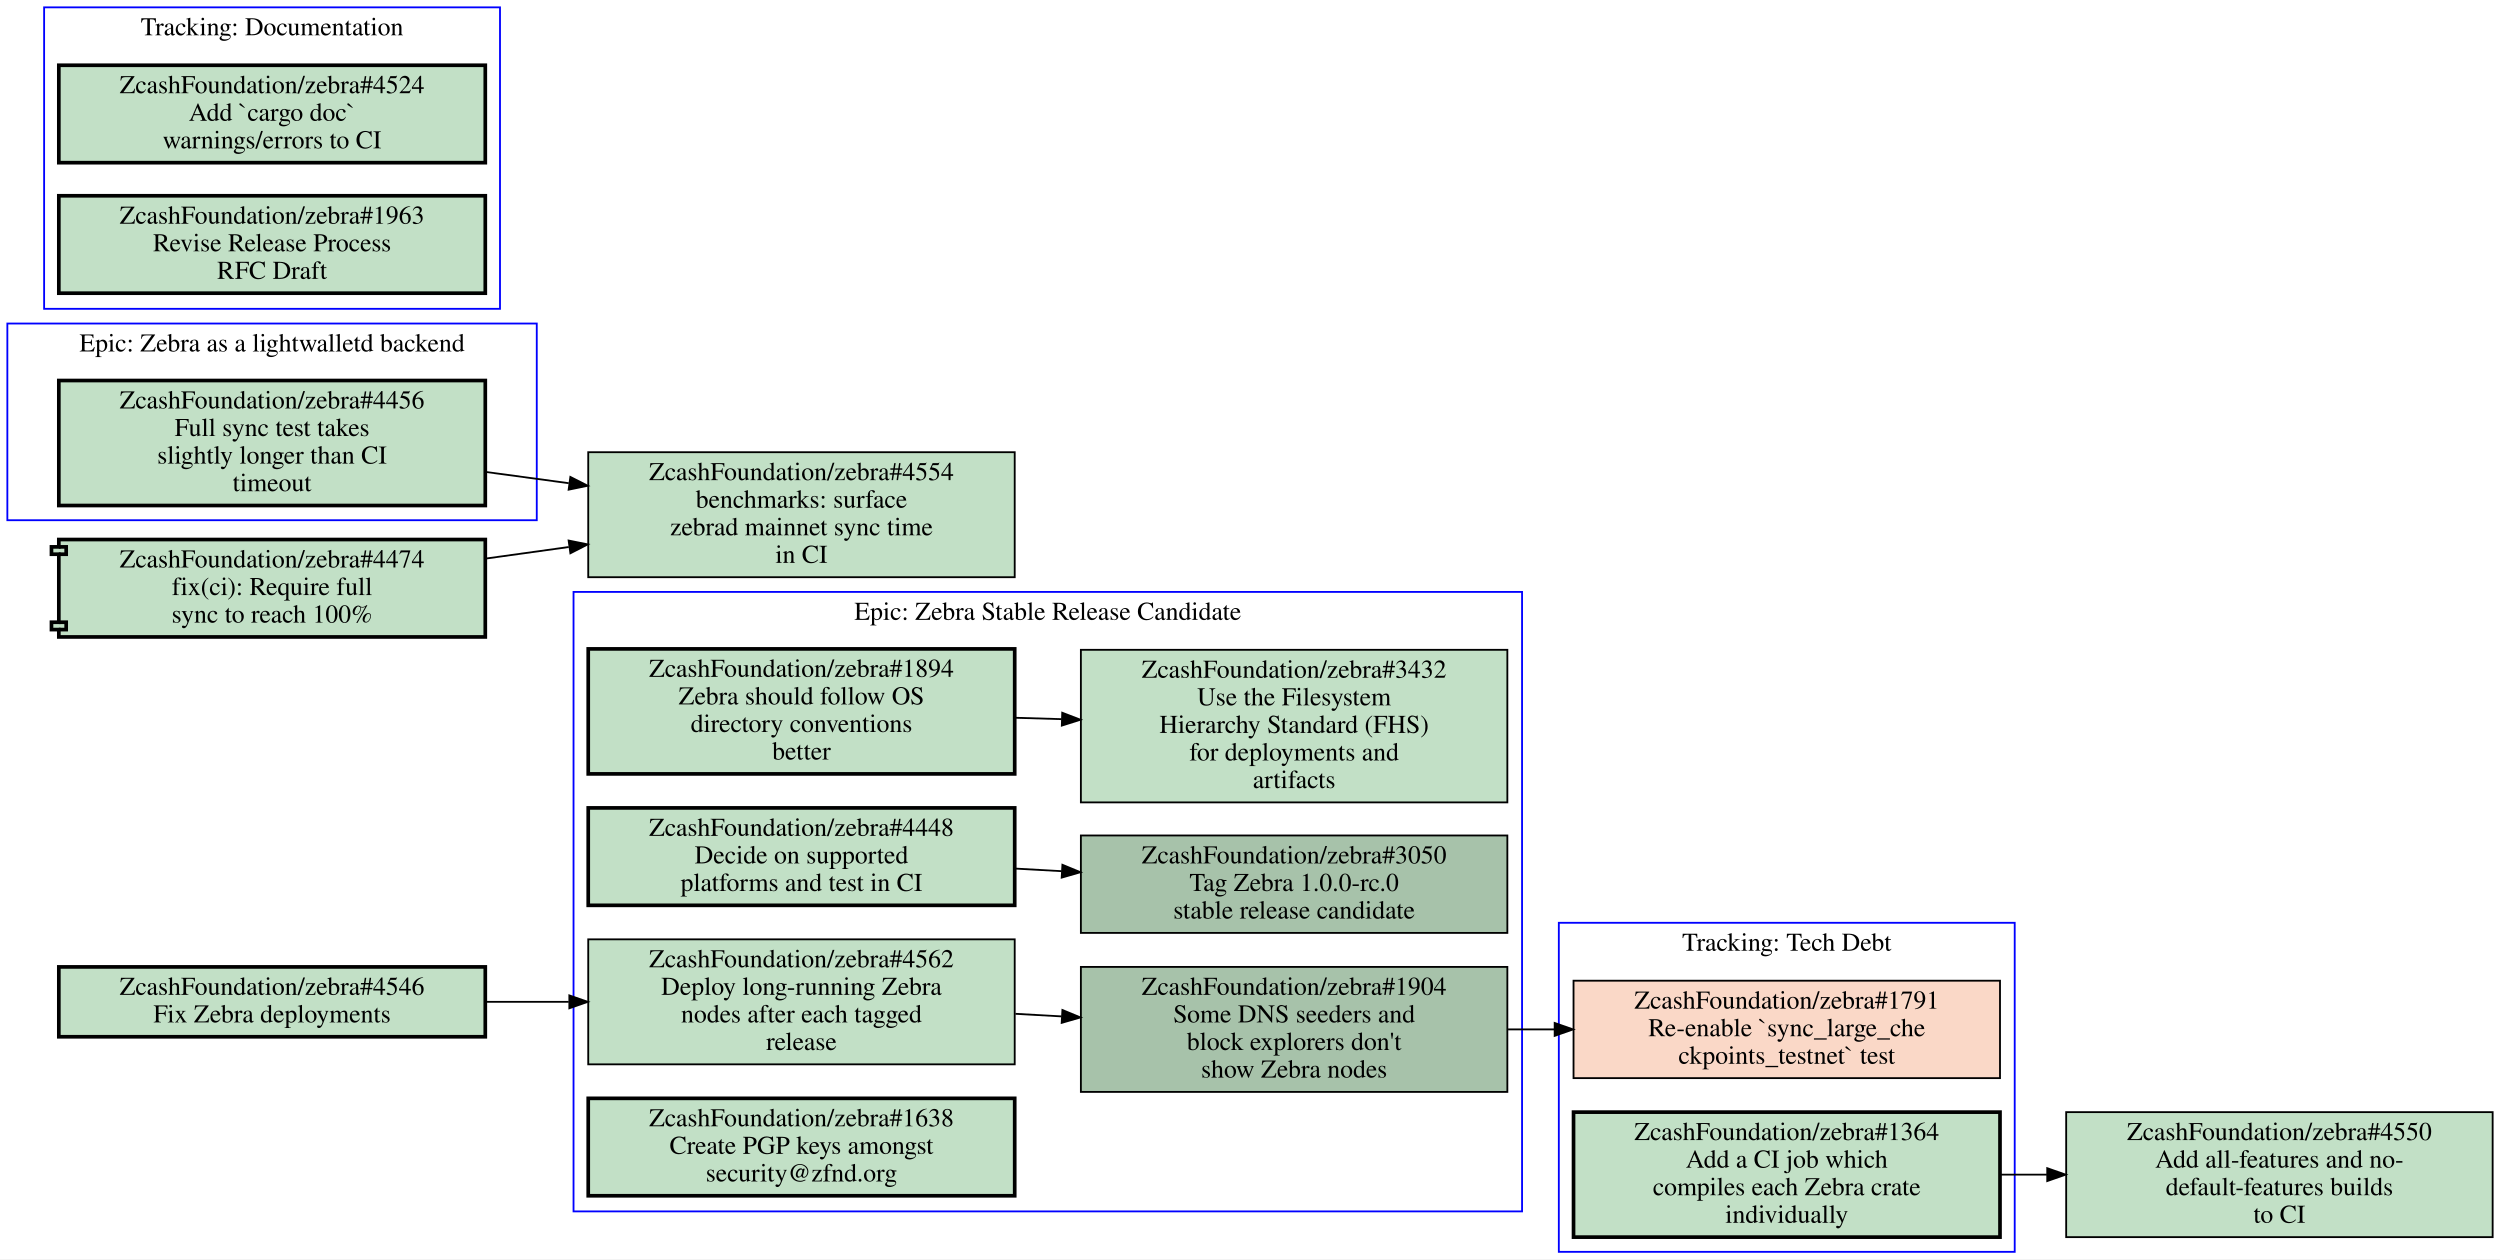
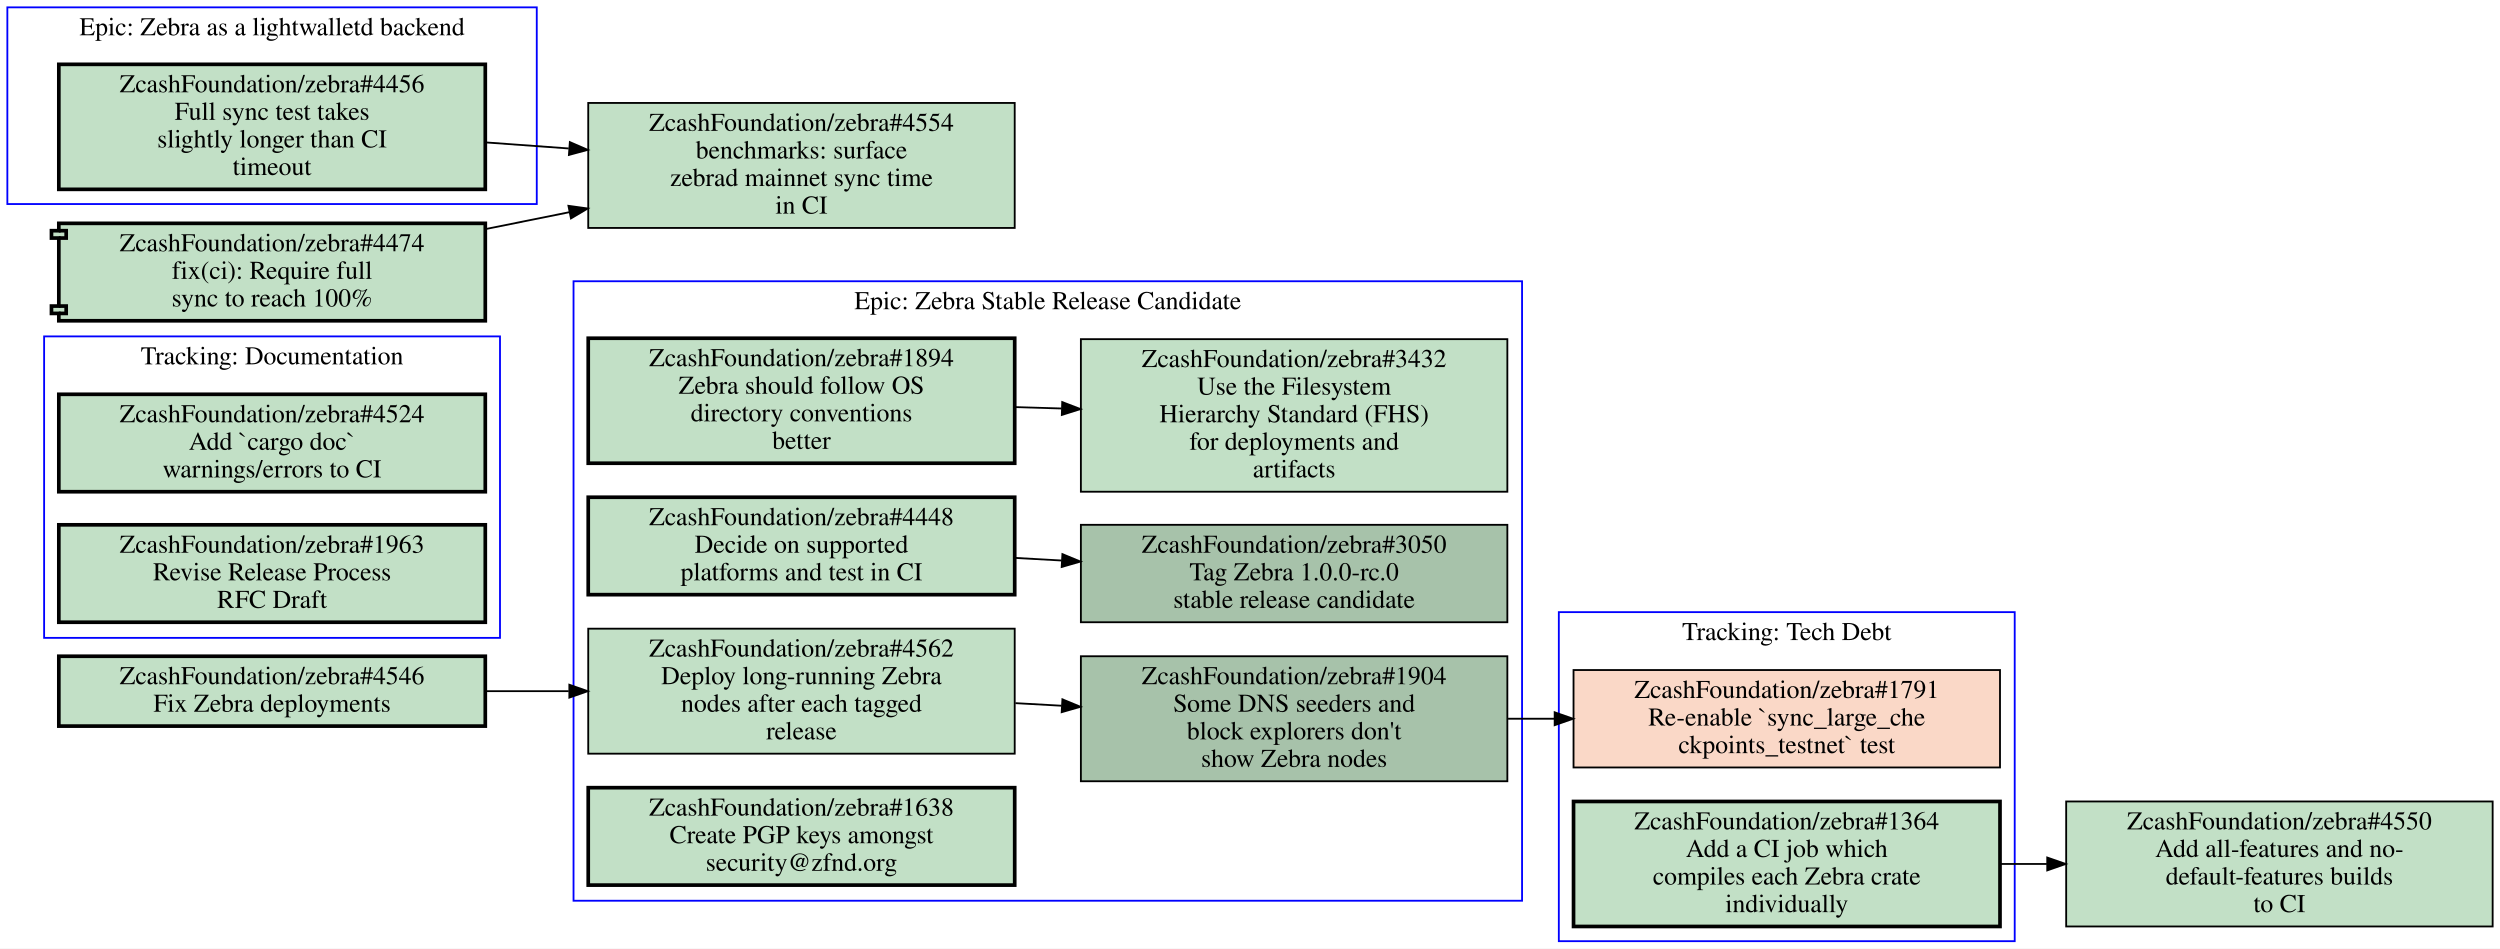
- <svg xmlns="http://www.w3.org/2000/svg" xmlns:xlink="http://www.w3.org/1999/xlink" width="1360pt" height="685pt" viewBox="0.00 0.00 1360.00 685.00">
-   <g id="graph0" class="graph" transform="scale(1 1) rotate(0) translate(4 681)">
-     <polygon fill="#ffffff" stroke="transparent" points="-4,4 -4,-681 1356,-681 1356,4 -4,4" />
+ <svg xmlns="http://www.w3.org/2000/svg" xmlns:xlink="http://www.w3.org/1999/xlink" width="1360pt" height="516pt" viewBox="0.00 0.00 1360.00 516.00">
+   <g id="graph0" class="graph" transform="scale(1 1) rotate(0) translate(4 512)">
+     <polygon fill="#ffffff" stroke="transparent" points="-4,4 -4,-512 1356,-512 1356,4 -4,4" />
    <g id="clust1" class="cluster">
+       <polygon fill="none" stroke="#0000ff" points="308,-22 308,-359 824,-359 824,-22 308,-22" />
+       <text text-anchor="middle" x="566" y="-343.8" font-family="Times,serif" font-size="14.00" fill="#000000">Epic: Zebra Stable Release Candidate</text>
+     </g>
+     <g id="clust2" class="cluster">
      <polygon fill="none" stroke="#0000ff" points="844,0 844,-179 1092,-179 1092,0 844,0" />
      <text text-anchor="middle" x="968" y="-163.8" font-family="Times,serif" font-size="14.00" fill="#000000">Tracking: Tech Debt</text>
    </g>
-     <g id="clust2" class="cluster">
-       <polygon fill="none" stroke="#0000ff" points="308,-22 308,-359 824,-359 824,-22 308,-22" />
-       <text text-anchor="middle" x="566" y="-343.8" font-family="Times,serif" font-size="14.00" fill="#000000">Epic: Zebra Stable Release Candidate</text>
-     </g>
    <g id="clust3" class="cluster">
-       <polygon fill="none" stroke="#0000ff" points="0,-398 0,-505 288,-505 288,-398 0,-398" />
-       <text text-anchor="middle" x="144" y="-489.8" font-family="Times,serif" font-size="14.00" fill="#000000">Epic: Zebra as a lightwalletd backend</text>
+       <polygon fill="none" stroke="#0000ff" points="0,-401 0,-508 288,-508 288,-401 0,-401" />
+       <text text-anchor="middle" x="144" y="-492.8" font-family="Times,serif" font-size="14.00" fill="#000000">Epic: Zebra as a lightwalletd backend</text>
    </g>
    <g id="clust4" class="cluster">
-       <polygon fill="none" stroke="#0000ff" points="20,-513 20,-677 268,-677 268,-513 20,-513" />
-       <text text-anchor="middle" x="144" y="-661.8" font-family="Times,serif" font-size="14.00" fill="#000000">Tracking: Documentation</text>
-     </g>
-     <g id="node1" class="node closed">
+       <polygon fill="none" stroke="#0000ff" points="20,-165 20,-329 268,-329 268,-165 20,-165" />
+       <text text-anchor="middle" x="144" y="-313.8" font-family="Times,serif" font-size="14.00" fill="#000000">Tracking: Documentation</text>
+     </g>
+     <g id="node1" class="node open">
      <g id="a_node1">
+         <a xlink:href="https://github.com/ZcashFoundation/zebra/issues/1894" xlink:title="ZcashFoundation/zebra#1894&#10;Zebra should follow OS&#10;directory conventions&#10;better" target="_blank">
+           <polygon fill="#c2e0c6" stroke="#000000" stroke-width="2" points="548,-328 316,-328 316,-260 548,-260 548,-328" />
+           <text text-anchor="middle" x="432" y="-312.8" font-family="Times,serif" font-size="14.00" fill="#000000">ZcashFoundation/zebra#1894</text>
+           <text text-anchor="middle" x="432" y="-297.8" font-family="Times,serif" font-size="14.00" fill="#000000">Zebra should follow OS</text>
+           <text text-anchor="middle" x="432" y="-282.8" font-family="Times,serif" font-size="14.00" fill="#000000">directory conventions</text>
+           <text text-anchor="middle" x="432" y="-267.8" font-family="Times,serif" font-size="14.00" fill="#000000">better</text>
+         </a>
+       </g>
+     </g>
+     <g id="node2" class="node open">
+       <g id="a_node2">
+         <a xlink:href="https://github.com/ZcashFoundation/zebra/issues/3432" xlink:title="ZcashFoundation/zebra#3432&#10;Use the Filesystem&#10;Hierarchy Standard (FHS)&#10;for deployments and&#10;artifacts" target="_blank">
+           <polygon fill="#c2e0c6" stroke="#000000" points="816,-327.5 584,-327.5 584,-244.5 816,-244.5 816,-327.5" />
+           <text text-anchor="middle" x="700" y="-312.3" font-family="Times,serif" font-size="14.00" fill="#000000">ZcashFoundation/zebra#3432</text>
+           <text text-anchor="middle" x="700" y="-297.3" font-family="Times,serif" font-size="14.00" fill="#000000">Use the Filesystem</text>
+           <text text-anchor="middle" x="700" y="-282.3" font-family="Times,serif" font-size="14.00" fill="#000000">Hierarchy Standard (FHS)</text>
+           <text text-anchor="middle" x="700" y="-267.3" font-family="Times,serif" font-size="14.00" fill="#000000">for deployments and</text>
+           <text text-anchor="middle" x="700" y="-252.3" font-family="Times,serif" font-size="14.00" fill="#000000">artifacts</text>
+         </a>
+       </g>
+     </g>
+     <g id="edge1" class="edge">
+       <path fill="none" stroke="#000000" d="M548.38,-290.53C556.71,-290.28 565.14,-290.03 573.53,-289.78" />
+       <polygon fill="#000000" stroke="#000000" points="573.851,-293.272 583.74,-289.47 573.638,-286.275 573.851,-293.272" />
+     </g>
+     <g id="node3" class="node open">
+       <g id="a_node3">
+         <a xlink:href="https://github.com/ZcashFoundation/zebra/issues/3050" xlink:title="ZcashFoundation/zebra#3050&#10;Tag Zebra 1.0.0-rc.0&#10;stable release candidate" target="_blank">
+           <polygon fill="#a7c2aa" stroke="#000000" points="816,-226.5 584,-226.5 584,-173.5 816,-173.5 816,-226.5" />
+           <text text-anchor="middle" x="700" y="-211.3" font-family="Times,serif" font-size="14.00" fill="#000000">ZcashFoundation/zebra#3050</text>
+           <text text-anchor="middle" x="700" y="-196.3" font-family="Times,serif" font-size="14.00" fill="#000000">Tag Zebra 1.0.0-rc.0</text>
+           <text text-anchor="middle" x="700" y="-181.3" font-family="Times,serif" font-size="14.00" fill="#000000">stable release candidate</text>
+         </a>
+       </g>
+     </g>
+     <g id="node4" class="node open">
+       <g id="a_node4">
+         <a xlink:href="https://github.com/ZcashFoundation/zebra/issues/1904" xlink:title="ZcashFoundation/zebra#1904&#10;Some DNS seeders and&#10;block explorers don't&#10;show Zebra nodes" target="_blank">
+           <polygon fill="#a7c2aa" stroke="#000000" points="816,-155 584,-155 584,-87 816,-87 816,-155" />
+           <text text-anchor="middle" x="700" y="-139.8" font-family="Times,serif" font-size="14.00" fill="#000000">ZcashFoundation/zebra#1904</text>
+           <text text-anchor="middle" x="700" y="-124.8" font-family="Times,serif" font-size="14.00" fill="#000000">Some DNS seeders and</text>
+           <text text-anchor="middle" x="700" y="-109.8" font-family="Times,serif" font-size="14.00" fill="#000000">block explorers don't</text>
+           <text text-anchor="middle" x="700" y="-94.8" font-family="Times,serif" font-size="14.00" fill="#000000">show Zebra nodes</text>
+         </a>
+       </g>
+     </g>
+     <g id="node8" class="node closed">
+       <g id="a_node8">
        <a xlink:href="https://github.com/ZcashFoundation/zebra/issues/1791" xlink:title="ZcashFoundation/zebra#1791&#10;Re-enable `sync_large_che&#10;ckpoints_testnet` test" target="_blank">
          <polygon fill="#fad8c7" stroke="#000000" points="1084,-147.5 852,-147.5 852,-94.5 1084,-94.5 1084,-147.5" />
          <text text-anchor="middle" x="968" y="-132.3" font-family="Times,serif" font-size="14.00" fill="#000000">ZcashFoundation/zebra#1791</text>
          <text text-anchor="middle" x="968" y="-117.3" font-family="Times,serif" font-size="14.00" fill="#000000">Re-enable `sync_large_che</text>
          <text text-anchor="middle" x="968" y="-102.3" font-family="Times,serif" font-size="14.00" fill="#000000">ckpoints_testnet` test</text>
        </a>
      </g>
    </g>
-     <g id="node2" class="node open">
-       <g id="a_node2">
+     <g id="edge5" class="edge">
+       <path fill="none" stroke="#000000" d="M816.38,-121C824.71,-121 833.14,-121 841.53,-121" />
+       <polygon fill="#000000" stroke="#000000" points="841.74,-124.5 851.74,-121 841.74,-117.5 841.74,-124.5" />
+     </g>
+     <g id="node5" class="node open">
+       <g id="a_node5">
+         <a xlink:href="https://github.com/ZcashFoundation/zebra/issues/4448" xlink:title="ZcashFoundation/zebra#4448&#10;Decide on supported&#10;platforms and test in CI" target="_blank">
+           <polygon fill="#c2e0c6" stroke="#000000" stroke-width="2" points="548,-241.5 316,-241.5 316,-188.5 548,-188.5 548,-241.5" />
+           <text text-anchor="middle" x="432" y="-226.3" font-family="Times,serif" font-size="14.00" fill="#000000">ZcashFoundation/zebra#4448</text>
+           <text text-anchor="middle" x="432" y="-211.3" font-family="Times,serif" font-size="14.00" fill="#000000">Decide on supported</text>
+           <text text-anchor="middle" x="432" y="-196.3" font-family="Times,serif" font-size="14.00" fill="#000000">platforms and test in CI</text>
+         </a>
+       </g>
+     </g>
+     <g id="edge2" class="edge">
+       <path fill="none" stroke="#000000" d="M548.38,-208.49C556.71,-208.02 565.14,-207.55 573.53,-207.08" />
+       <polygon fill="#000000" stroke="#000000" points="573.951,-210.562 583.74,-206.51 573.56,-203.573 573.951,-210.562" />
+     </g>
+     <g id="node6" class="node open">
+       <g id="a_node6">
+         <a xlink:href="https://github.com/ZcashFoundation/zebra/issues/4562" xlink:title="ZcashFoundation/zebra#4562&#10;Deploy long-running Zebra&#10;nodes after each tagged&#10;release" target="_blank">
+           <polygon fill="#c2e0c6" stroke="#000000" points="548,-170 316,-170 316,-102 548,-102 548,-170" />
+           <text text-anchor="middle" x="432" y="-154.8" font-family="Times,serif" font-size="14.00" fill="#000000">ZcashFoundation/zebra#4562</text>
+           <text text-anchor="middle" x="432" y="-139.8" font-family="Times,serif" font-size="14.00" fill="#000000">Deploy long-running Zebra</text>
+           <text text-anchor="middle" x="432" y="-124.8" font-family="Times,serif" font-size="14.00" fill="#000000">nodes after each tagged</text>
+           <text text-anchor="middle" x="432" y="-109.8" font-family="Times,serif" font-size="14.00" fill="#000000">release</text>
+         </a>
+       </g>
+     </g>
+     <g id="edge3" class="edge">
+       <path fill="none" stroke="#000000" d="M548.38,-129.49C556.71,-129.02 565.14,-128.55 573.53,-128.08" />
+       <polygon fill="#000000" stroke="#000000" points="573.951,-131.562 583.74,-127.51 573.56,-124.573 573.951,-131.562" />
+     </g>
+     <g id="node7" class="node open">
+       <g id="a_node7">
+         <a xlink:href="https://github.com/ZcashFoundation/zebra/issues/1638" xlink:title="ZcashFoundation/zebra#1638&#10;Create PGP keys amongst&#10;security@zfnd.org" target="_blank">
+           <polygon fill="#c2e0c6" stroke="#000000" stroke-width="2" points="548,-83.5 316,-83.5 316,-30.5 548,-30.5 548,-83.5" />
+           <text text-anchor="middle" x="432" y="-68.3" font-family="Times,serif" font-size="14.00" fill="#000000">ZcashFoundation/zebra#1638</text>
+           <text text-anchor="middle" x="432" y="-53.3" font-family="Times,serif" font-size="14.00" fill="#000000">Create PGP keys amongst</text>
+           <text text-anchor="middle" x="432" y="-38.3" font-family="Times,serif" font-size="14.00" fill="#000000">security@zfnd.org</text>
+         </a>
+       </g>
+     </g>
+     <g id="node9" class="node open">
+       <g id="a_node9">
        <a xlink:href="https://github.com/ZcashFoundation/zebra/issues/1364" xlink:title="ZcashFoundation/zebra#1364&#10;Add a CI job which&#10;compiles each Zebra crate&#10;individually" target="_blank">
          <polygon fill="#c2e0c6" stroke="#000000" stroke-width="2" points="1084,-76 852,-76 852,-8 1084,-8 1084,-76" />
          <text text-anchor="middle" x="968" y="-60.8" font-family="Times,serif" font-size="14.00" fill="#000000">ZcashFoundation/zebra#1364</text>
          <text text-anchor="middle" x="968" y="-45.8" font-family="Times,serif" font-size="14.00" fill="#000000">Add a CI job which</text>
          <text text-anchor="middle" x="968" y="-30.8" font-family="Times,serif" font-size="14.00" fill="#000000">compiles each Zebra crate</text>
          <text text-anchor="middle" x="968" y="-15.8" font-family="Times,serif" font-size="14.00" fill="#000000">individually</text>
        </a>
      </g>
    </g>
    <g id="node13" class="node open">
      <g id="a_node13">
        <a xlink:href="https://github.com/ZcashFoundation/zebra/issues/4550" xlink:title="ZcashFoundation/zebra#4550&#10;Add all-features and no-&#10;default-features builds&#10;to CI" target="_blank">
          <polygon fill="#c2e0c6" stroke="#000000" points="1352,-76 1120,-76 1120,-8 1352,-8 1352,-76" />
          <text text-anchor="middle" x="1236" y="-60.8" font-family="Times,serif" font-size="14.00" fill="#000000">ZcashFoundation/zebra#4550</text>
          <text text-anchor="middle" x="1236" y="-45.8" font-family="Times,serif" font-size="14.00" fill="#000000">Add all-features and no-</text>
          <text text-anchor="middle" x="1236" y="-30.8" font-family="Times,serif" font-size="14.00" fill="#000000">default-features builds</text>
          <text text-anchor="middle" x="1236" y="-15.8" font-family="Times,serif" font-size="14.00" fill="#000000">to CI</text>
        </a>
      </g>
    </g>
    <g id="edge4" class="edge">
      <path fill="none" stroke="#000000" d="M1084.4,-42C1092.7,-42 1101.1,-42 1109.5,-42" />
      <polygon fill="#000000" stroke="#000000" points="1109.7,-45.5 1119.7,-42 1109.7,-38.5 1109.7,-45.5" />
    </g>
-     <g id="node3" class="node open">
-       <g id="a_node3">
-         <a xlink:href="https://github.com/ZcashFoundation/zebra/issues/1894" xlink:title="ZcashFoundation/zebra#1894&#10;Zebra should follow OS&#10;directory conventions&#10;better" target="_blank">
-           <polygon fill="#c2e0c6" stroke="#000000" stroke-width="2" points="548,-328 316,-328 316,-260 548,-260 548,-328" />
-           <text text-anchor="middle" x="432" y="-312.8" font-family="Times,serif" font-size="14.00" fill="#000000">ZcashFoundation/zebra#1894</text>
-           <text text-anchor="middle" x="432" y="-297.8" font-family="Times,serif" font-size="14.00" fill="#000000">Zebra should follow OS</text>
-           <text text-anchor="middle" x="432" y="-282.8" font-family="Times,serif" font-size="14.00" fill="#000000">directory conventions</text>
-           <text text-anchor="middle" x="432" y="-267.8" font-family="Times,serif" font-size="14.00" fill="#000000">better</text>
-         </a>
-       </g>
-     </g>
-     <g id="node4" class="node open">
-       <g id="a_node4">
-         <a xlink:href="https://github.com/ZcashFoundation/zebra/issues/3432" xlink:title="ZcashFoundation/zebra#3432&#10;Use the Filesystem&#10;Hierarchy Standard (FHS)&#10;for deployments and&#10;artifacts" target="_blank">
-           <polygon fill="#c2e0c6" stroke="#000000" points="816,-327.5 584,-327.5 584,-244.5 816,-244.5 816,-327.5" />
-           <text text-anchor="middle" x="700" y="-312.3" font-family="Times,serif" font-size="14.00" fill="#000000">ZcashFoundation/zebra#3432</text>
-           <text text-anchor="middle" x="700" y="-297.3" font-family="Times,serif" font-size="14.00" fill="#000000">Use the Filesystem</text>
-           <text text-anchor="middle" x="700" y="-282.3" font-family="Times,serif" font-size="14.00" fill="#000000">Hierarchy Standard (FHS)</text>
-           <text text-anchor="middle" x="700" y="-267.3" font-family="Times,serif" font-size="14.00" fill="#000000">for deployments and</text>
-           <text text-anchor="middle" x="700" y="-252.3" font-family="Times,serif" font-size="14.00" fill="#000000">artifacts</text>
-         </a>
-       </g>
-     </g>
-     <g id="edge1" class="edge">
-       <path fill="none" stroke="#000000" d="M548.38,-290.53C556.71,-290.28 565.14,-290.03 573.53,-289.78" />
-       <polygon fill="#000000" stroke="#000000" points="573.851,-293.272 583.74,-289.47 573.638,-286.275 573.851,-293.272" />
-     </g>
-     <g id="node5" class="node open">
-       <g id="a_node5">
-         <a xlink:href="https://github.com/ZcashFoundation/zebra/issues/3050" xlink:title="ZcashFoundation/zebra#3050&#10;Tag Zebra 1.0.0-rc.0&#10;stable release candidate" target="_blank">
-           <polygon fill="#a7c2aa" stroke="#000000" points="816,-226.5 584,-226.5 584,-173.5 816,-173.5 816,-226.5" />
-           <text text-anchor="middle" x="700" y="-211.3" font-family="Times,serif" font-size="14.00" fill="#000000">ZcashFoundation/zebra#3050</text>
-           <text text-anchor="middle" x="700" y="-196.3" font-family="Times,serif" font-size="14.00" fill="#000000">Tag Zebra 1.0.0-rc.0</text>
-           <text text-anchor="middle" x="700" y="-181.3" font-family="Times,serif" font-size="14.00" fill="#000000">stable release candidate</text>
-         </a>
-       </g>
-     </g>
-     <g id="node6" class="node open">
-       <g id="a_node6">
-         <a xlink:href="https://github.com/ZcashFoundation/zebra/issues/1904" xlink:title="ZcashFoundation/zebra#1904&#10;Some DNS seeders and&#10;block explorers don't&#10;show Zebra nodes" target="_blank">
-           <polygon fill="#a7c2aa" stroke="#000000" points="816,-155 584,-155 584,-87 816,-87 816,-155" />
-           <text text-anchor="middle" x="700" y="-139.8" font-family="Times,serif" font-size="14.00" fill="#000000">ZcashFoundation/zebra#1904</text>
-           <text text-anchor="middle" x="700" y="-124.8" font-family="Times,serif" font-size="14.00" fill="#000000">Some DNS seeders and</text>
-           <text text-anchor="middle" x="700" y="-109.8" font-family="Times,serif" font-size="14.00" fill="#000000">block explorers don't</text>
-           <text text-anchor="middle" x="700" y="-94.8" font-family="Times,serif" font-size="14.00" fill="#000000">show Zebra nodes</text>
-         </a>
-       </g>
-     </g>
-     <g id="edge5" class="edge">
-       <path fill="none" stroke="#000000" d="M816.38,-121C824.71,-121 833.14,-121 841.53,-121" />
-       <polygon fill="#000000" stroke="#000000" points="841.74,-124.5 851.74,-121 841.74,-117.5 841.74,-124.5" />
-     </g>
-     <g id="node7" class="node open">
-       <g id="a_node7">
-         <a xlink:href="https://github.com/ZcashFoundation/zebra/issues/4448" xlink:title="ZcashFoundation/zebra#4448&#10;Decide on supported&#10;platforms and test in CI" target="_blank">
-           <polygon fill="#c2e0c6" stroke="#000000" stroke-width="2" points="548,-241.5 316,-241.5 316,-188.5 548,-188.5 548,-241.5" />
-           <text text-anchor="middle" x="432" y="-226.3" font-family="Times,serif" font-size="14.00" fill="#000000">ZcashFoundation/zebra#4448</text>
-           <text text-anchor="middle" x="432" y="-211.3" font-family="Times,serif" font-size="14.00" fill="#000000">Decide on supported</text>
-           <text text-anchor="middle" x="432" y="-196.3" font-family="Times,serif" font-size="14.00" fill="#000000">platforms and test in CI</text>
-         </a>
-       </g>
-     </g>
-     <g id="edge2" class="edge">
-       <path fill="none" stroke="#000000" d="M548.38,-208.49C556.71,-208.02 565.14,-207.55 573.53,-207.08" />
-       <polygon fill="#000000" stroke="#000000" points="573.951,-210.562 583.74,-206.51 573.56,-203.573 573.951,-210.562" />
-     </g>
-     <g id="node8" class="node open">
-       <g id="a_node8">
-         <a xlink:href="https://github.com/ZcashFoundation/zebra/issues/4562" xlink:title="ZcashFoundation/zebra#4562&#10;Deploy long-running Zebra&#10;nodes after each tagged&#10;release" target="_blank">
-           <polygon fill="#c2e0c6" stroke="#000000" points="548,-170 316,-170 316,-102 548,-102 548,-170" />
-           <text text-anchor="middle" x="432" y="-154.8" font-family="Times,serif" font-size="14.00" fill="#000000">ZcashFoundation/zebra#4562</text>
-           <text text-anchor="middle" x="432" y="-139.8" font-family="Times,serif" font-size="14.00" fill="#000000">Deploy long-running Zebra</text>
-           <text text-anchor="middle" x="432" y="-124.8" font-family="Times,serif" font-size="14.00" fill="#000000">nodes after each tagged</text>
-           <text text-anchor="middle" x="432" y="-109.8" font-family="Times,serif" font-size="14.00" fill="#000000">release</text>
-         </a>
-       </g>
-     </g>
-     <g id="edge3" class="edge">
-       <path fill="none" stroke="#000000" d="M548.38,-129.49C556.71,-129.02 565.14,-128.55 573.53,-128.08" />
-       <polygon fill="#000000" stroke="#000000" points="573.951,-131.562 583.74,-127.51 573.56,-124.573 573.951,-131.562" />
-     </g>
-     <g id="node9" class="node open">
-       <g id="a_node9">
-         <a xlink:href="https://github.com/ZcashFoundation/zebra/issues/1638" xlink:title="ZcashFoundation/zebra#1638&#10;Create PGP keys amongst&#10;security@zfnd.org" target="_blank">
-           <polygon fill="#c2e0c6" stroke="#000000" stroke-width="2" points="548,-83.5 316,-83.5 316,-30.5 548,-30.5 548,-83.5" />
-           <text text-anchor="middle" x="432" y="-68.3" font-family="Times,serif" font-size="14.00" fill="#000000">ZcashFoundation/zebra#1638</text>
-           <text text-anchor="middle" x="432" y="-53.3" font-family="Times,serif" font-size="14.00" fill="#000000">Create PGP keys amongst</text>
-           <text text-anchor="middle" x="432" y="-38.3" font-family="Times,serif" font-size="14.00" fill="#000000">security@zfnd.org</text>
-         </a>
-       </g>
-     </g>
    <g id="node10" class="node open">
      <g id="a_node10">
        <a xlink:href="https://github.com/ZcashFoundation/zebra/issues/4456" xlink:title="ZcashFoundation/zebra#4456&#10;Full sync test takes&#10;slightly longer than CI&#10;timeout" target="_blank">
-           <polygon fill="#c2e0c6" stroke="#000000" stroke-width="2" points="260,-474 28,-474 28,-406 260,-406 260,-474" />
-           <text text-anchor="middle" x="144" y="-458.8" font-family="Times,serif" font-size="14.00" fill="#000000">ZcashFoundation/zebra#4456</text>
-           <text text-anchor="middle" x="144" y="-443.8" font-family="Times,serif" font-size="14.00" fill="#000000">Full sync test takes</text>
-           <text text-anchor="middle" x="144" y="-428.8" font-family="Times,serif" font-size="14.00" fill="#000000">slightly longer than CI</text>
-           <text text-anchor="middle" x="144" y="-413.8" font-family="Times,serif" font-size="14.00" fill="#000000">timeout</text>
+           <polygon fill="#c2e0c6" stroke="#000000" stroke-width="2" points="260,-477 28,-477 28,-409 260,-409 260,-477" />
+           <text text-anchor="middle" x="144" y="-461.8" font-family="Times,serif" font-size="14.00" fill="#000000">ZcashFoundation/zebra#4456</text>
+           <text text-anchor="middle" x="144" y="-446.8" font-family="Times,serif" font-size="14.00" fill="#000000">Full sync test takes</text>
+           <text text-anchor="middle" x="144" y="-431.8" font-family="Times,serif" font-size="14.00" fill="#000000">slightly longer than CI</text>
+           <text text-anchor="middle" x="144" y="-416.8" font-family="Times,serif" font-size="14.00" fill="#000000">timeout</text>
        </a>
      </g>
    </g>
    <g id="node14" class="node open">
      <g id="a_node14">
        <a xlink:href="https://github.com/ZcashFoundation/zebra/issues/4554" xlink:title="ZcashFoundation/zebra#4554&#10;benchmarks: surface&#10;zebrad mainnet sync time&#10;in CI" target="_blank">
-           <polygon fill="#c2e0c6" stroke="#000000" points="548,-435 316,-435 316,-367 548,-367 548,-435" />
-           <text text-anchor="middle" x="432" y="-419.8" font-family="Times,serif" font-size="14.00" fill="#000000">ZcashFoundation/zebra#4554</text>
-           <text text-anchor="middle" x="432" y="-404.8" font-family="Times,serif" font-size="14.00" fill="#000000">benchmarks: surface</text>
-           <text text-anchor="middle" x="432" y="-389.8" font-family="Times,serif" font-size="14.00" fill="#000000">zebrad mainnet sync time</text>
-           <text text-anchor="middle" x="432" y="-374.8" font-family="Times,serif" font-size="14.00" fill="#000000">in CI</text>
+           <polygon fill="#c2e0c6" stroke="#000000" points="548,-456 316,-456 316,-388 548,-388 548,-456" />
+           <text text-anchor="middle" x="432" y="-440.8" font-family="Times,serif" font-size="14.00" fill="#000000">ZcashFoundation/zebra#4554</text>
+           <text text-anchor="middle" x="432" y="-425.8" font-family="Times,serif" font-size="14.00" fill="#000000">benchmarks: surface</text>
+           <text text-anchor="middle" x="432" y="-410.8" font-family="Times,serif" font-size="14.00" fill="#000000">zebrad mainnet sync time</text>
+           <text text-anchor="middle" x="432" y="-395.8" font-family="Times,serif" font-size="14.00" fill="#000000">in CI</text>
        </a>
      </g>
    </g>
    <g id="edge6" class="edge">
-       <path fill="none" stroke="#000000" d="M260.31,-424.25C275.15,-422.24 290.4,-420.18 305.39,-418.14" />
-       <polygon fill="#000000" stroke="#000000" points="306.276,-421.552 315.72,-416.75 305.342,-414.615 306.276,-421.552" />
+       <path fill="none" stroke="#000000" d="M260.31,-434.52C275.15,-433.44 290.4,-432.33 305.39,-431.23" />
+       <polygon fill="#000000" stroke="#000000" points="306,-434.695 315.72,-430.48 305.493,-427.713 306,-434.695" />
    </g>
    <g id="node11" class="node open">
      <g id="a_node11">
        <a xlink:href="https://github.com/ZcashFoundation/zebra/issues/4524" xlink:title="ZcashFoundation/zebra#4524&#10;Add `cargo doc`&#10;warnings/errors to CI" target="_blank">
-           <polygon fill="#c2e0c6" stroke="#000000" stroke-width="2" points="260,-645.5 28,-645.5 28,-592.5 260,-592.5 260,-645.5" />
-           <text text-anchor="middle" x="144" y="-630.3" font-family="Times,serif" font-size="14.00" fill="#000000">ZcashFoundation/zebra#4524</text>
-           <text text-anchor="middle" x="144" y="-615.3" font-family="Times,serif" font-size="14.00" fill="#000000">Add `cargo doc`</text>
-           <text text-anchor="middle" x="144" y="-600.3" font-family="Times,serif" font-size="14.00" fill="#000000">warnings/errors to CI</text>
+           <polygon fill="#c2e0c6" stroke="#000000" stroke-width="2" points="260,-297.5 28,-297.5 28,-244.5 260,-244.5 260,-297.5" />
+           <text text-anchor="middle" x="144" y="-282.3" font-family="Times,serif" font-size="14.00" fill="#000000">ZcashFoundation/zebra#4524</text>
+           <text text-anchor="middle" x="144" y="-267.3" font-family="Times,serif" font-size="14.00" fill="#000000">Add `cargo doc`</text>
+           <text text-anchor="middle" x="144" y="-252.3" font-family="Times,serif" font-size="14.00" fill="#000000">warnings/errors to CI</text>
        </a>
      </g>
    </g>
    <g id="node12" class="node open">
      <g id="a_node12">
        <a xlink:href="https://github.com/ZcashFoundation/zebra/issues/1963" xlink:title="ZcashFoundation/zebra#1963&#10;Revise Release Process&#10;RFC Draft" target="_blank">
-           <polygon fill="#c2e0c6" stroke="#000000" stroke-width="2" points="260,-574.5 28,-574.5 28,-521.5 260,-521.5 260,-574.5" />
-           <text text-anchor="middle" x="144" y="-559.3" font-family="Times,serif" font-size="14.00" fill="#000000">ZcashFoundation/zebra#1963</text>
-           <text text-anchor="middle" x="144" y="-544.3" font-family="Times,serif" font-size="14.00" fill="#000000">Revise Release Process</text>
-           <text text-anchor="middle" x="144" y="-529.3" font-family="Times,serif" font-size="14.00" fill="#000000">RFC Draft</text>
+           <polygon fill="#c2e0c6" stroke="#000000" stroke-width="2" points="260,-226.5 28,-226.5 28,-173.5 260,-173.5 260,-226.5" />
+           <text text-anchor="middle" x="144" y="-211.3" font-family="Times,serif" font-size="14.00" fill="#000000">ZcashFoundation/zebra#1963</text>
+           <text text-anchor="middle" x="144" y="-196.3" font-family="Times,serif" font-size="14.00" fill="#000000">Revise Release Process</text>
+           <text text-anchor="middle" x="144" y="-181.3" font-family="Times,serif" font-size="14.00" fill="#000000">RFC Draft</text>
        </a>
      </g>
    </g>
    <g id="node15" class="node open">
      <g id="a_node15">
        <a xlink:href="https://github.com/ZcashFoundation/zebra/pull/4474" xlink:title="ZcashFoundation/zebra#4474&#10;fix(ci): Require full&#10;sync to reach 100%" target="_blank">
-           <polygon fill="#c2e0c6" stroke="#000000" stroke-width="2" points="260,-387.5 28,-387.5 28,-383.5 24,-383.5 24,-379.5 28,-379.5 28,-342.5 24,-342.5 24,-338.5 28,-338.5 28,-334.5 260,-334.5 260,-387.5" />
-           <polyline fill="none" stroke="#000000" stroke-width="2" points="28,-383.5 32,-383.5 32,-379.5 28,-379.5 " />
-           <polyline fill="none" stroke="#000000" stroke-width="2" points="28,-342.5 32,-342.5 32,-338.5 28,-338.5 " />
-           <text text-anchor="middle" x="144" y="-372.3" font-family="Times,serif" font-size="14.00" fill="#000000">ZcashFoundation/zebra#4474</text>
-           <text text-anchor="middle" x="144" y="-357.3" font-family="Times,serif" font-size="14.00" fill="#000000">fix(ci): Require full</text>
-           <text text-anchor="middle" x="144" y="-342.3" font-family="Times,serif" font-size="14.00" fill="#000000">sync to reach 100%</text>
+           <polygon fill="#c2e0c6" stroke="#000000" stroke-width="2" points="260,-390.5 28,-390.5 28,-386.5 24,-386.5 24,-382.5 28,-382.5 28,-345.5 24,-345.5 24,-341.5 28,-341.5 28,-337.5 260,-337.5 260,-390.5" />
+           <polyline fill="none" stroke="#000000" stroke-width="2" points="28,-386.5 32,-386.5 32,-382.5 28,-382.5 " />
+           <polyline fill="none" stroke="#000000" stroke-width="2" points="28,-345.5 32,-345.5 32,-341.5 28,-341.5 " />
+           <text text-anchor="middle" x="144" y="-375.3" font-family="Times,serif" font-size="14.00" fill="#000000">ZcashFoundation/zebra#4474</text>
+           <text text-anchor="middle" x="144" y="-360.3" font-family="Times,serif" font-size="14.00" fill="#000000">fix(ci): Require full</text>
+           <text text-anchor="middle" x="144" y="-345.3" font-family="Times,serif" font-size="14.00" fill="#000000">sync to reach 100%</text>
        </a>
      </g>
    </g>
    <g id="edge7" class="edge">
-       <path fill="none" stroke="#000000" d="M260.31,-377.15C275.15,-379.22 290.4,-381.33 305.39,-383.42" />
-       <polygon fill="#000000" stroke="#000000" points="305.334,-386.946 315.72,-384.85 306.294,-380.012 305.334,-386.946" />
+       <path fill="none" stroke="#000000" d="M260.31,-387.42C275.29,-390.44 290.69,-393.54 305.83,-396.59" />
+       <polygon fill="#000000" stroke="#000000" points="305.226,-400.039 315.72,-398.58 306.607,-393.176 305.226,-400.039" />
    </g>
    <g id="node16" class="node open">
      <g id="a_node16">
        <a xlink:href="https://github.com/ZcashFoundation/zebra/issues/4546" xlink:title="ZcashFoundation/zebra#4546&#10;Fix Zebra deployments" target="_blank">
          <polygon fill="#c2e0c6" stroke="#000000" stroke-width="2" points="260,-155 28,-155 28,-117 260,-117 260,-155" />
          <text text-anchor="middle" x="144" y="-139.8" font-family="Times,serif" font-size="14.00" fill="#000000">ZcashFoundation/zebra#4546</text>
          <text text-anchor="middle" x="144" y="-124.8" font-family="Times,serif" font-size="14.00" fill="#000000">Fix Zebra deployments</text>
        </a>
      </g>
    </g>
    <g id="edge8" class="edge">
      <path fill="none" stroke="#000000" d="M260.31,-136C275.15,-136 290.4,-136 305.39,-136" />
      <polygon fill="#000000" stroke="#000000" points="305.72,-139.5 315.72,-136 305.72,-132.5 305.72,-139.5" />
    </g>
  </g>
</svg>
